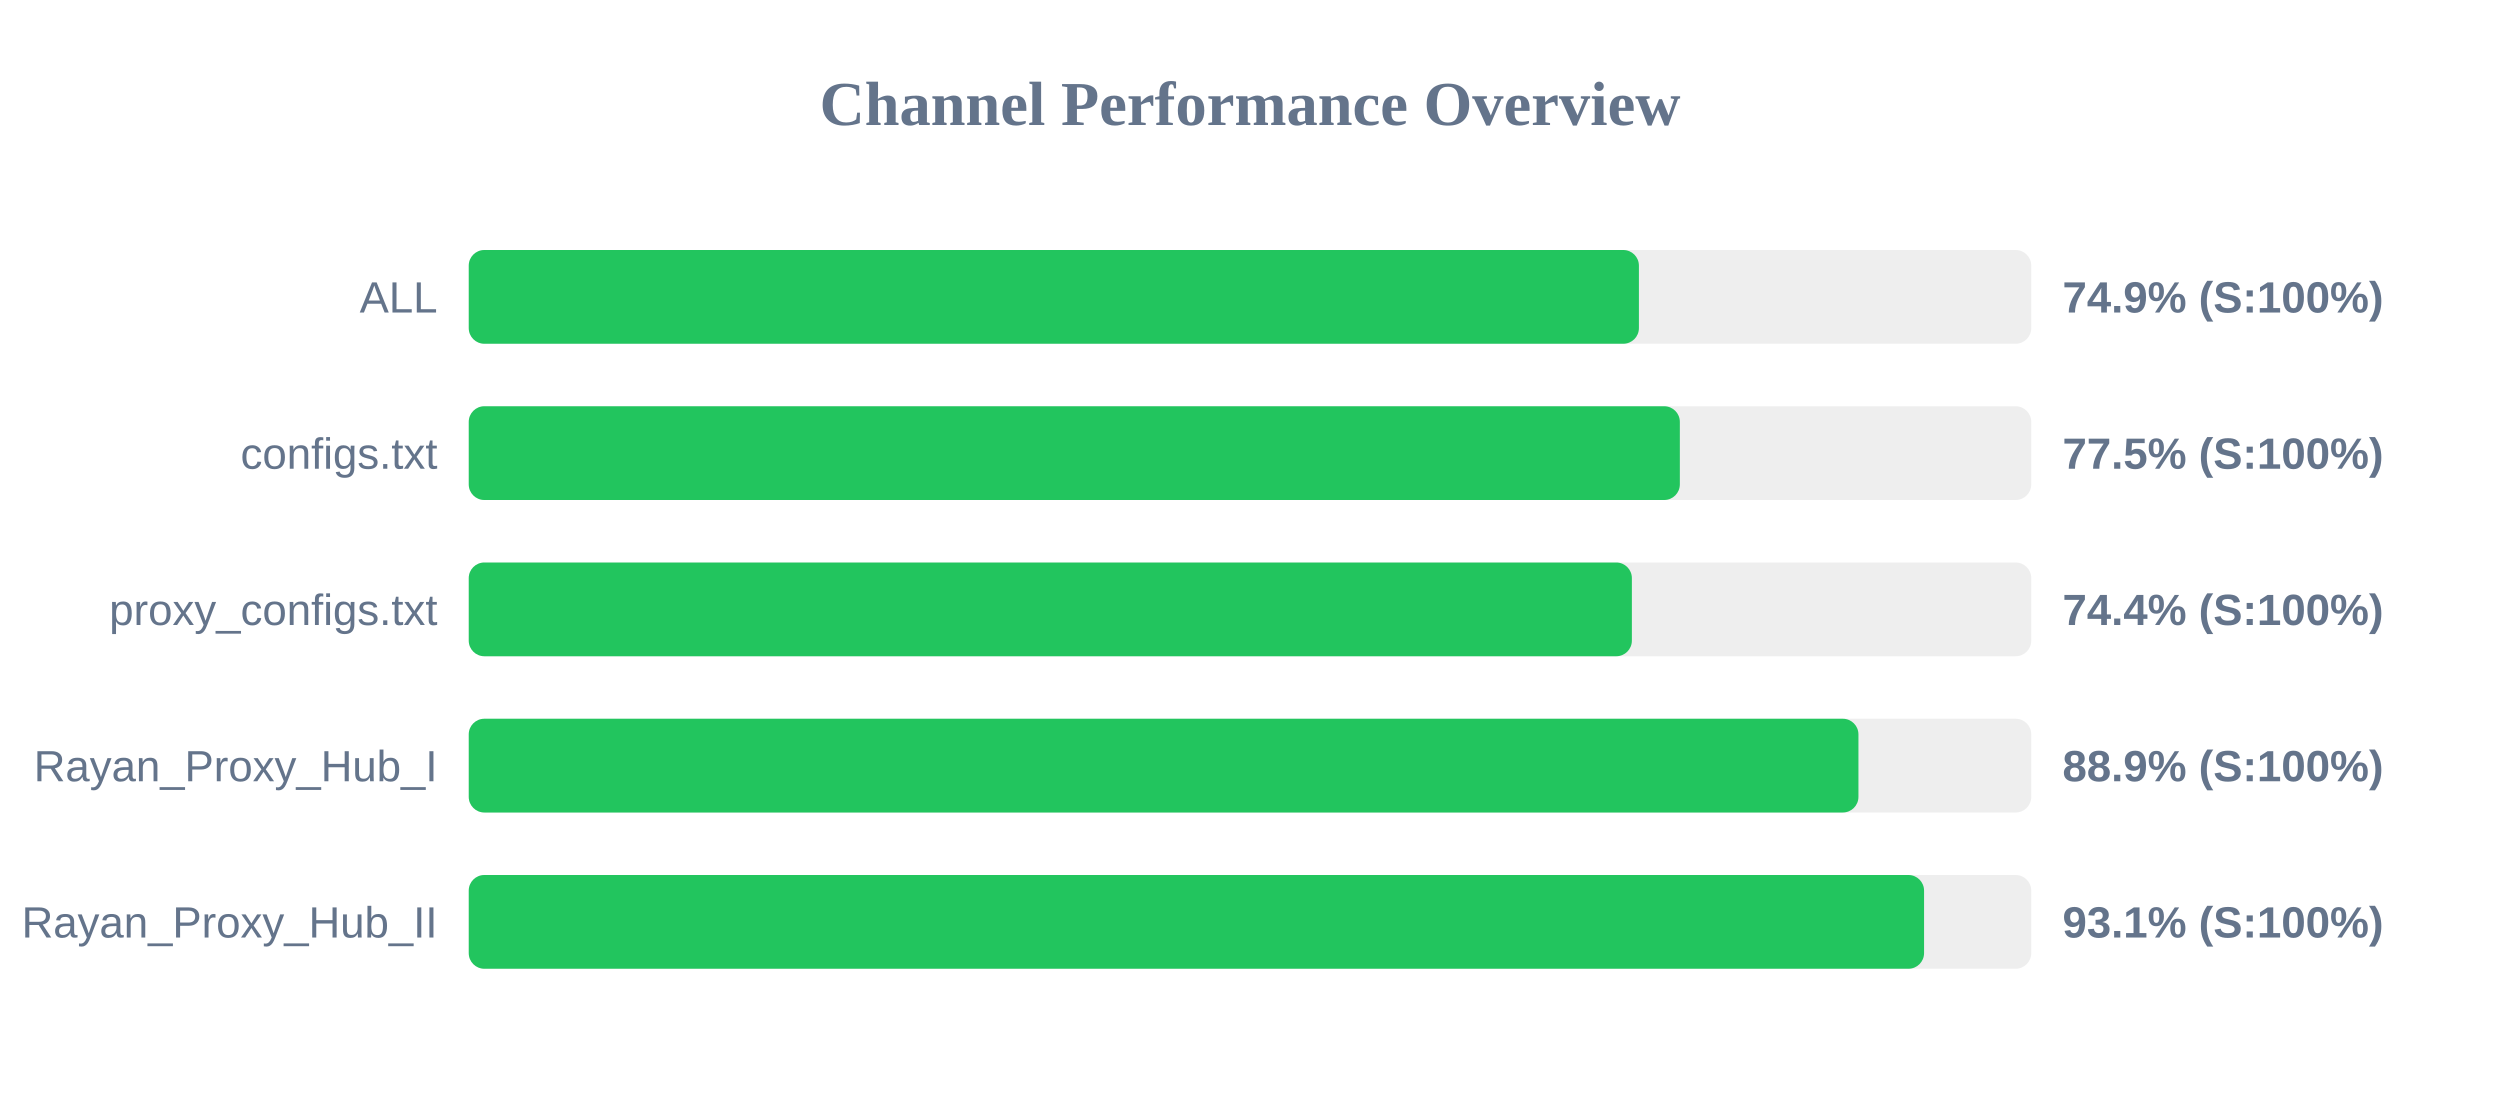
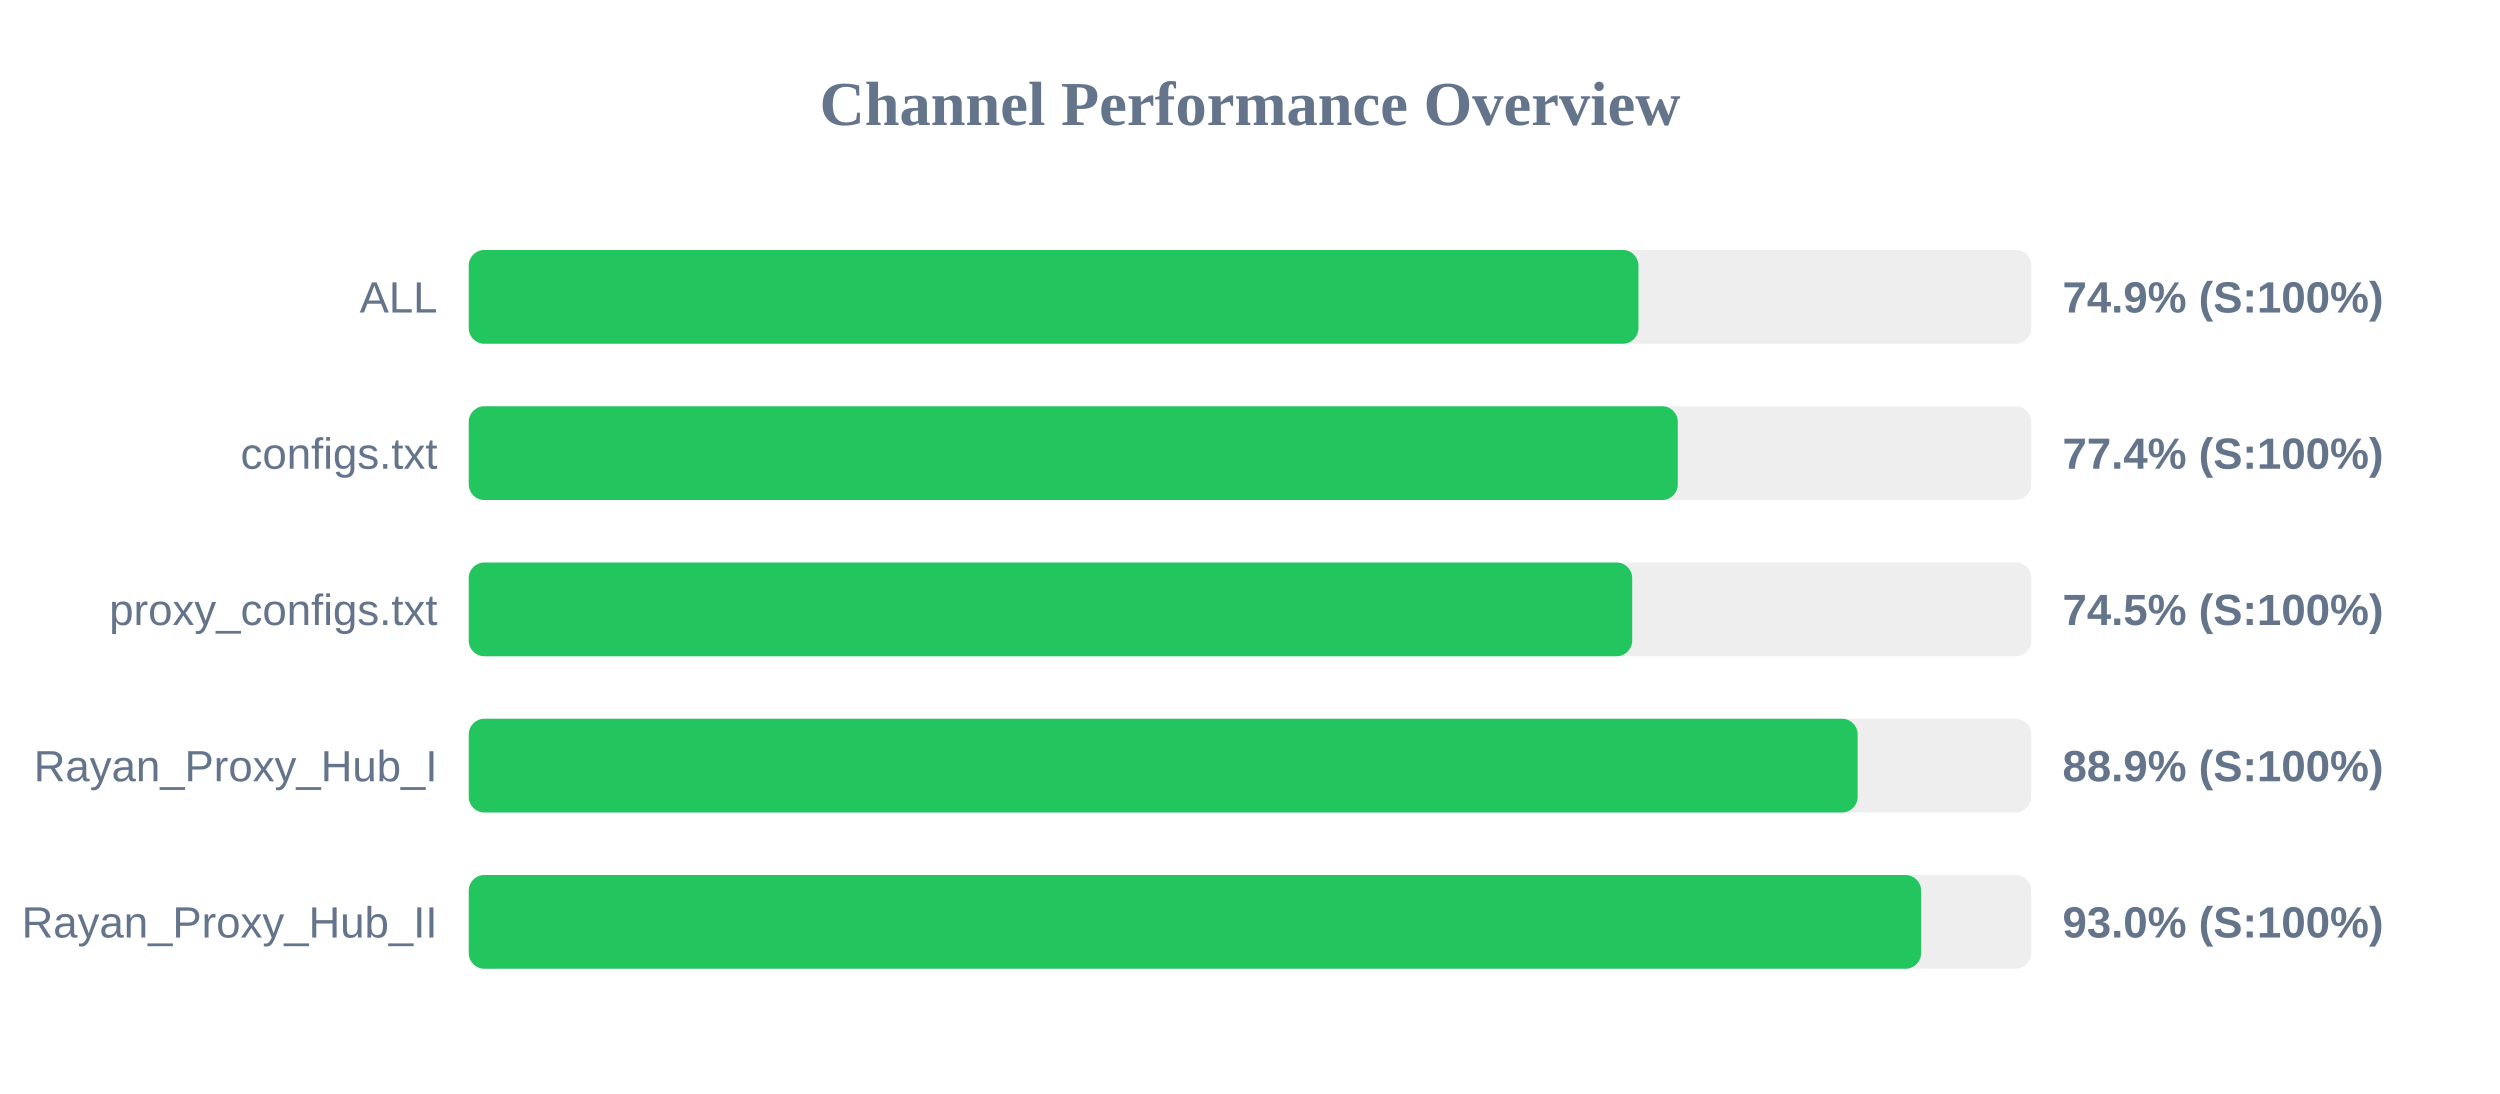
<svg xmlns="http://www.w3.org/2000/svg" width="800" height="350" version="1.1">
  <style>
        .row { font: 14px Arial; fill: #64748b; }
        .score { font: bold 14px Arial; fill: #64748b; }
    </style>
  <text x="400" y="40" text-anchor="middle" font-size="20px" font-weight="bold" fill="#64748b">Channel Performance Overview</text>
  <rect x="150" y="80" width="500" height="30" fill="#eee" rx="5" />
-   <rect x="150" y="80" width="374.45" height="30" fill="#22c55e" rx="5" />
+   <rect x="150" y="80" width="374.3" height="30" fill="#22c55e" rx="5" />
  <text x="140" y="100" text-anchor="end" class="row">ALL</text>
  <text x="660" y="100" text-anchor="start" class="score">74.9% (S:100%)</text>
  <rect x="150" y="130" width="500" height="30" fill="#eee" rx="5" />
-   <rect x="150" y="130" width="387.55" height="30" fill="#22c55e" rx="5" />
+   <rect x="150" y="130" width="386.9" height="30" fill="#22c55e" rx="5" />
  <text x="140" y="150" text-anchor="end" class="row">configs.txt</text>
-   <text x="660" y="150" text-anchor="start" class="score">77.5% (S:100%)</text>
+   <text x="660" y="150" text-anchor="start" class="score">77.4% (S:100%)</text>
  <rect x="150" y="180" width="500" height="30" fill="#eee" rx="5" />
-   <rect x="150" y="180" width="372.2" height="30" fill="#22c55e" rx="5" />
+   <rect x="150" y="180" width="372.3" height="30" fill="#22c55e" rx="5" />
  <text x="140" y="200" text-anchor="end" class="row">proxy_configs.txt</text>
-   <text x="660" y="200" text-anchor="start" class="score">74.4% (S:100%)</text>
+   <text x="660" y="200" text-anchor="start" class="score">74.5% (S:100%)</text>
  <rect x="150" y="230" width="500" height="30" fill="#eee" rx="5" />
-   <rect x="150" y="230" width="444.7" height="30" fill="#22c55e" rx="5" />
+   <rect x="150" y="230" width="444.45" height="30" fill="#22c55e" rx="5" />
  <text x="140" y="250" text-anchor="end" class="row">Rayan_Proxy_Hub_I</text>
  <text x="660" y="250" text-anchor="start" class="score">88.9% (S:100%)</text>
  <rect x="150" y="280" width="500" height="30" fill="#eee" rx="5" />
-   <rect x="150" y="280" width="465.7" height="30" fill="#22c55e" rx="5" />
+   <rect x="150" y="280" width="464.75" height="30" fill="#22c55e" rx="5" />
  <text x="140" y="300" text-anchor="end" class="row">Rayan_Proxy_Hub_II</text>
-   <text x="660" y="300" text-anchor="start" class="score">93.1% (S:100%)</text>
+   <text x="660" y="300" text-anchor="start" class="score">93.0% (S:100%)</text>
</svg>
